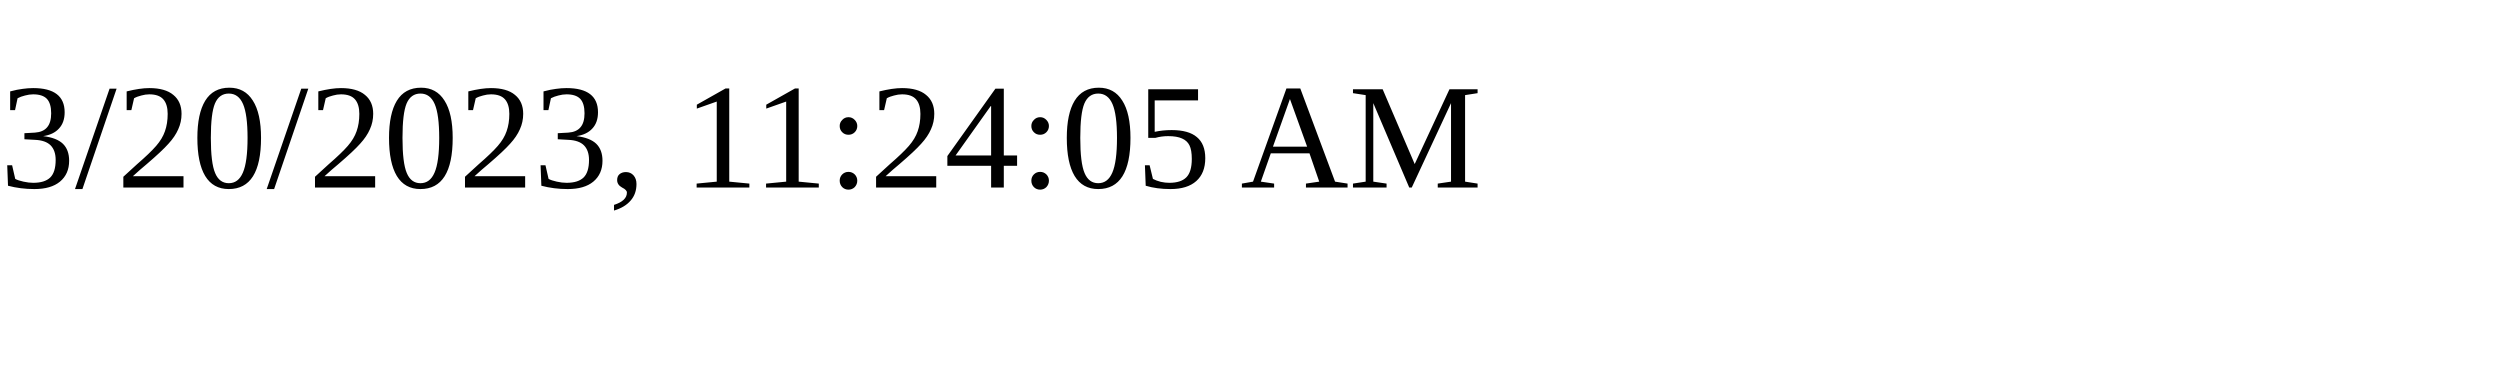
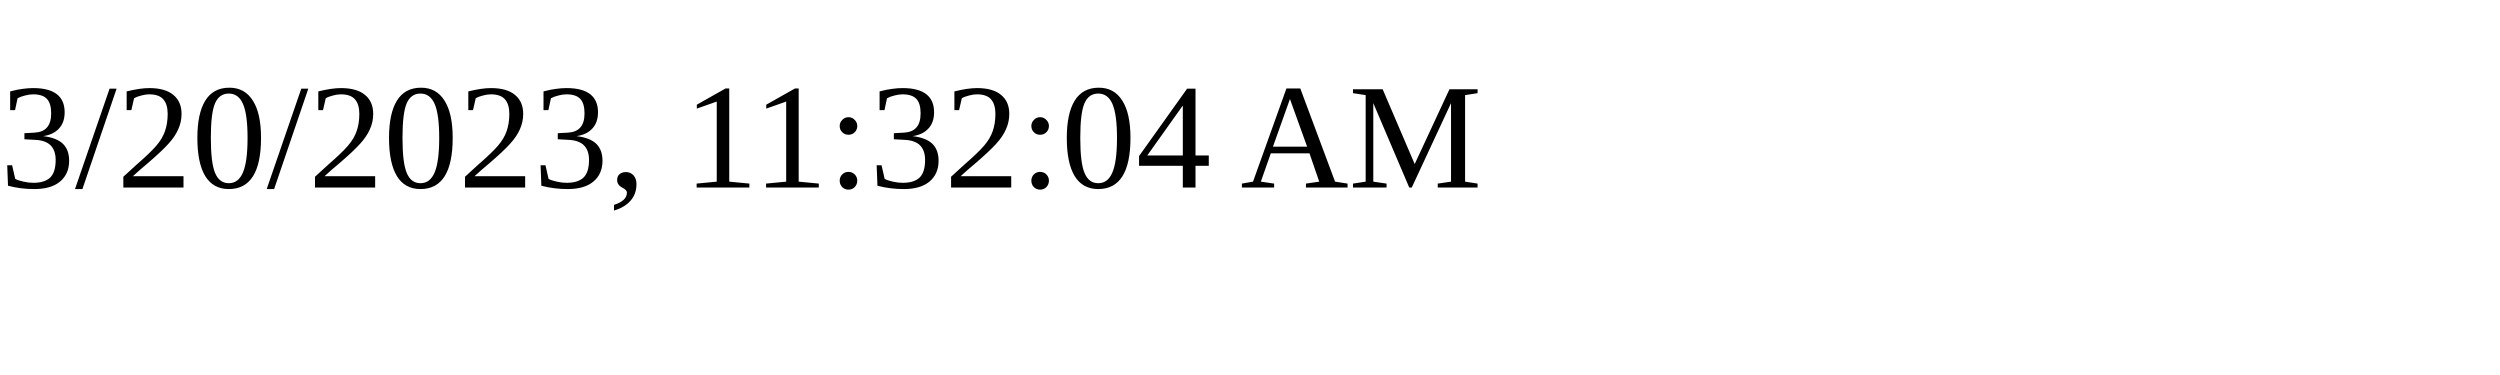
<svg xmlns="http://www.w3.org/2000/svg" height="30" width="200">
-   <text x="0" y="15">3/20/2023, 11:24:05 AM</text>
+   <text x="0" y="15">3/20/2023, 11:32:04 AM</text>
</svg>
